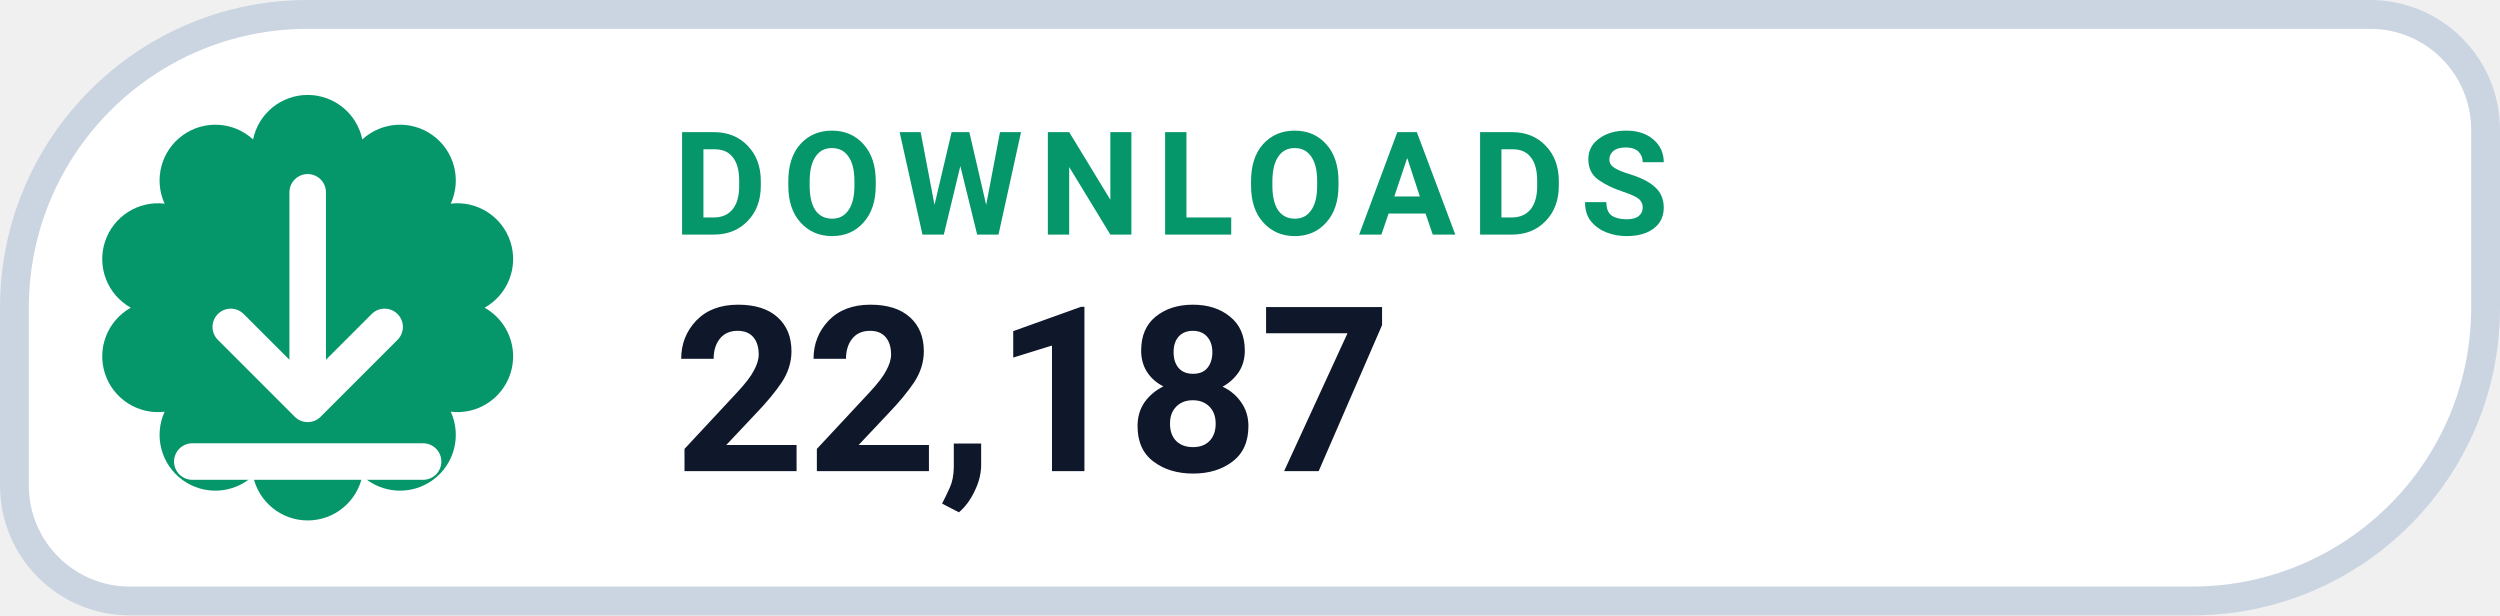
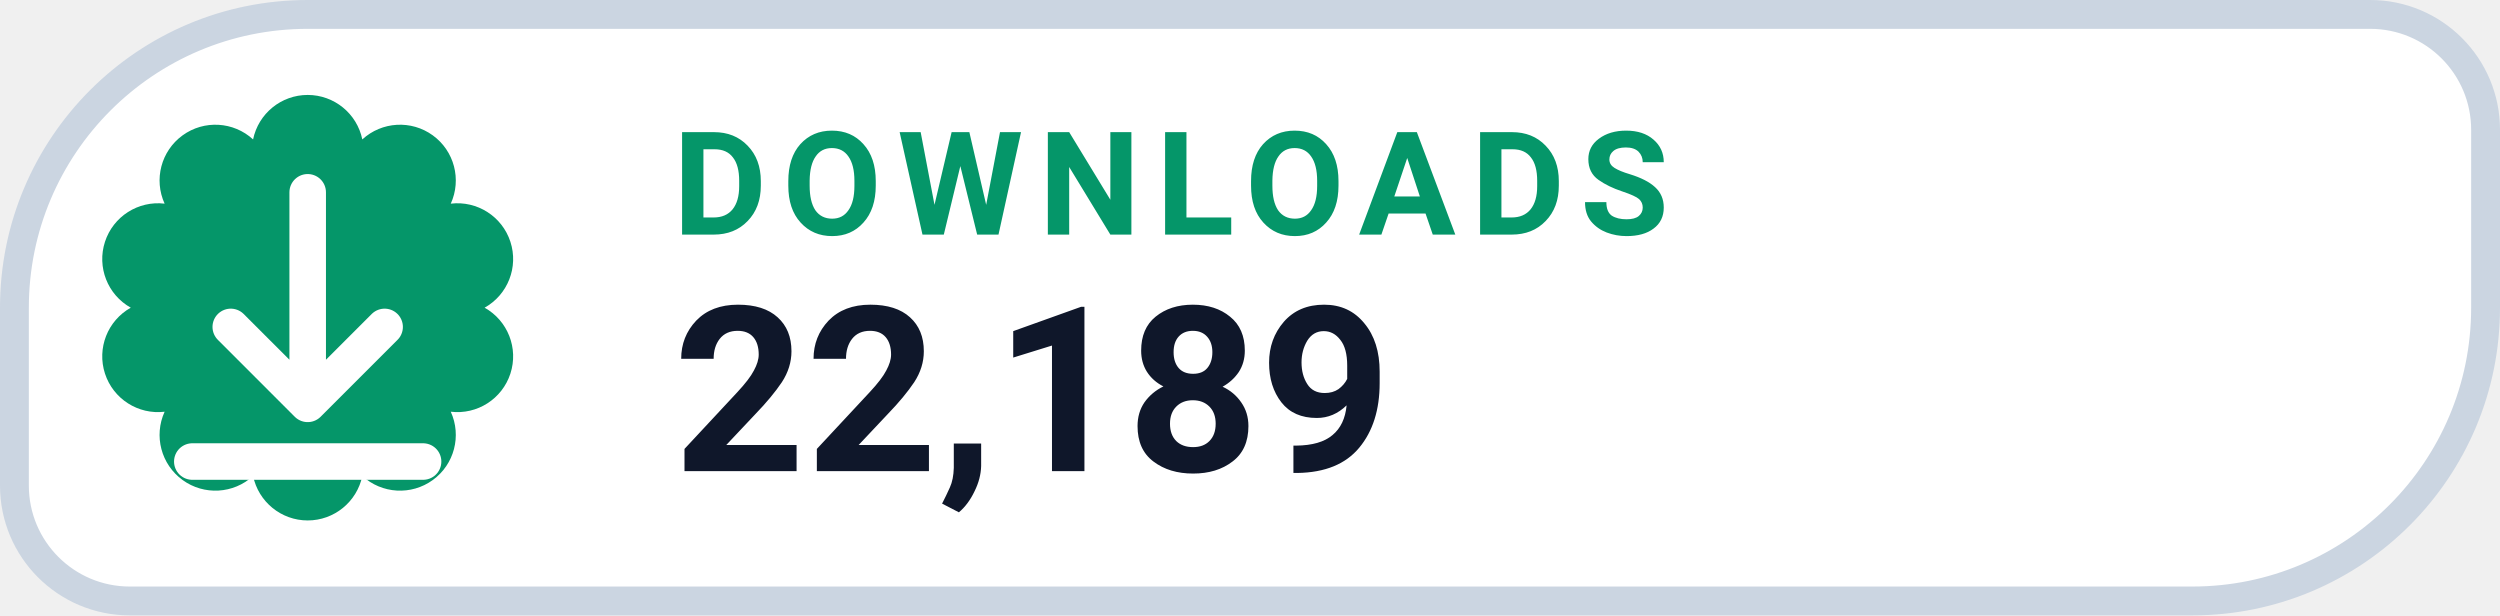
- <svg xmlns="http://www.w3.org/2000/svg" width="130" height="32" viewBox="0 0 130 32" role="img" aria-label="DOWNLOADS 22,187">
+ <svg xmlns="http://www.w3.org/2000/svg" width="130" height="32" viewBox="0 0 130 32" role="img" aria-label="DOWNLOADS 22,189">
  <path d="M 16.00 0.75 H 123.25 A 6.00 6.00 0 0 1 129.25 6.75 V 16.00 A 15.25 15.25 0 0 1 114.00 31.25 H 6.75 A 6.00 6.00 0 0 1 0.75 25.25 V 16.00 A 15.25 15.25 0 0 1 16.00 0.75 Z" fill="#FFFFFF" stroke="#CBD5E1" stroke-width="1.5" />
  <path d="M 13.16 7.25 A 2.90 2.90 0 0 1 18.84 7.25 A 2.90 2.90 0 0 1 23.44 10.59 A 2.90 2.90 0 0 1 25.20 16.00 A 2.90 2.90 0 0 1 23.44 21.41 A 2.90 2.90 0 0 1 18.84 24.75 A 2.90 2.90 0 0 1 13.16 24.75 A 2.90 2.90 0 0 1 8.56 21.41 A 2.90 2.90 0 0 1 6.80 16.00 A 2.90 2.90 0 0 1 8.56 10.59 A 2.90 2.90 0 0 1 13.16 7.25 Z" fill="#059669" />
  <g transform="translate(16 16)" style="color:#FFFFFF;">
    <path d="M0 -6 v11 m0 0 l4 -4 m-4 4 l-4 -4 M-6 8 h12" fill="none" stroke="currentColor" stroke-width="1.9" stroke-linecap="round" stroke-linejoin="round" />
  </g>
  <text x="35" y="12.2" fill="#059669" font-family="-apple-system,BlinkMacSystemFont,'Segoe UI',Roboto,Helvetica,Arial,sans-serif" font-size="7.5" font-weight="700" letter-spacing=".8">DOWNLOADS</text>
-   <text x="35" y="24.5" fill="#0F172A" font-family="-apple-system,BlinkMacSystemFont,'Segoe UI',Roboto,Helvetica,Arial,sans-serif" font-size="12" font-weight="750">22,187</text>
+   <text x="35" y="24.5" fill="#0F172A" font-family="-apple-system,BlinkMacSystemFont,'Segoe UI',Roboto,Helvetica,Arial,sans-serif" font-size="12" font-weight="750">22,189</text>
</svg>
